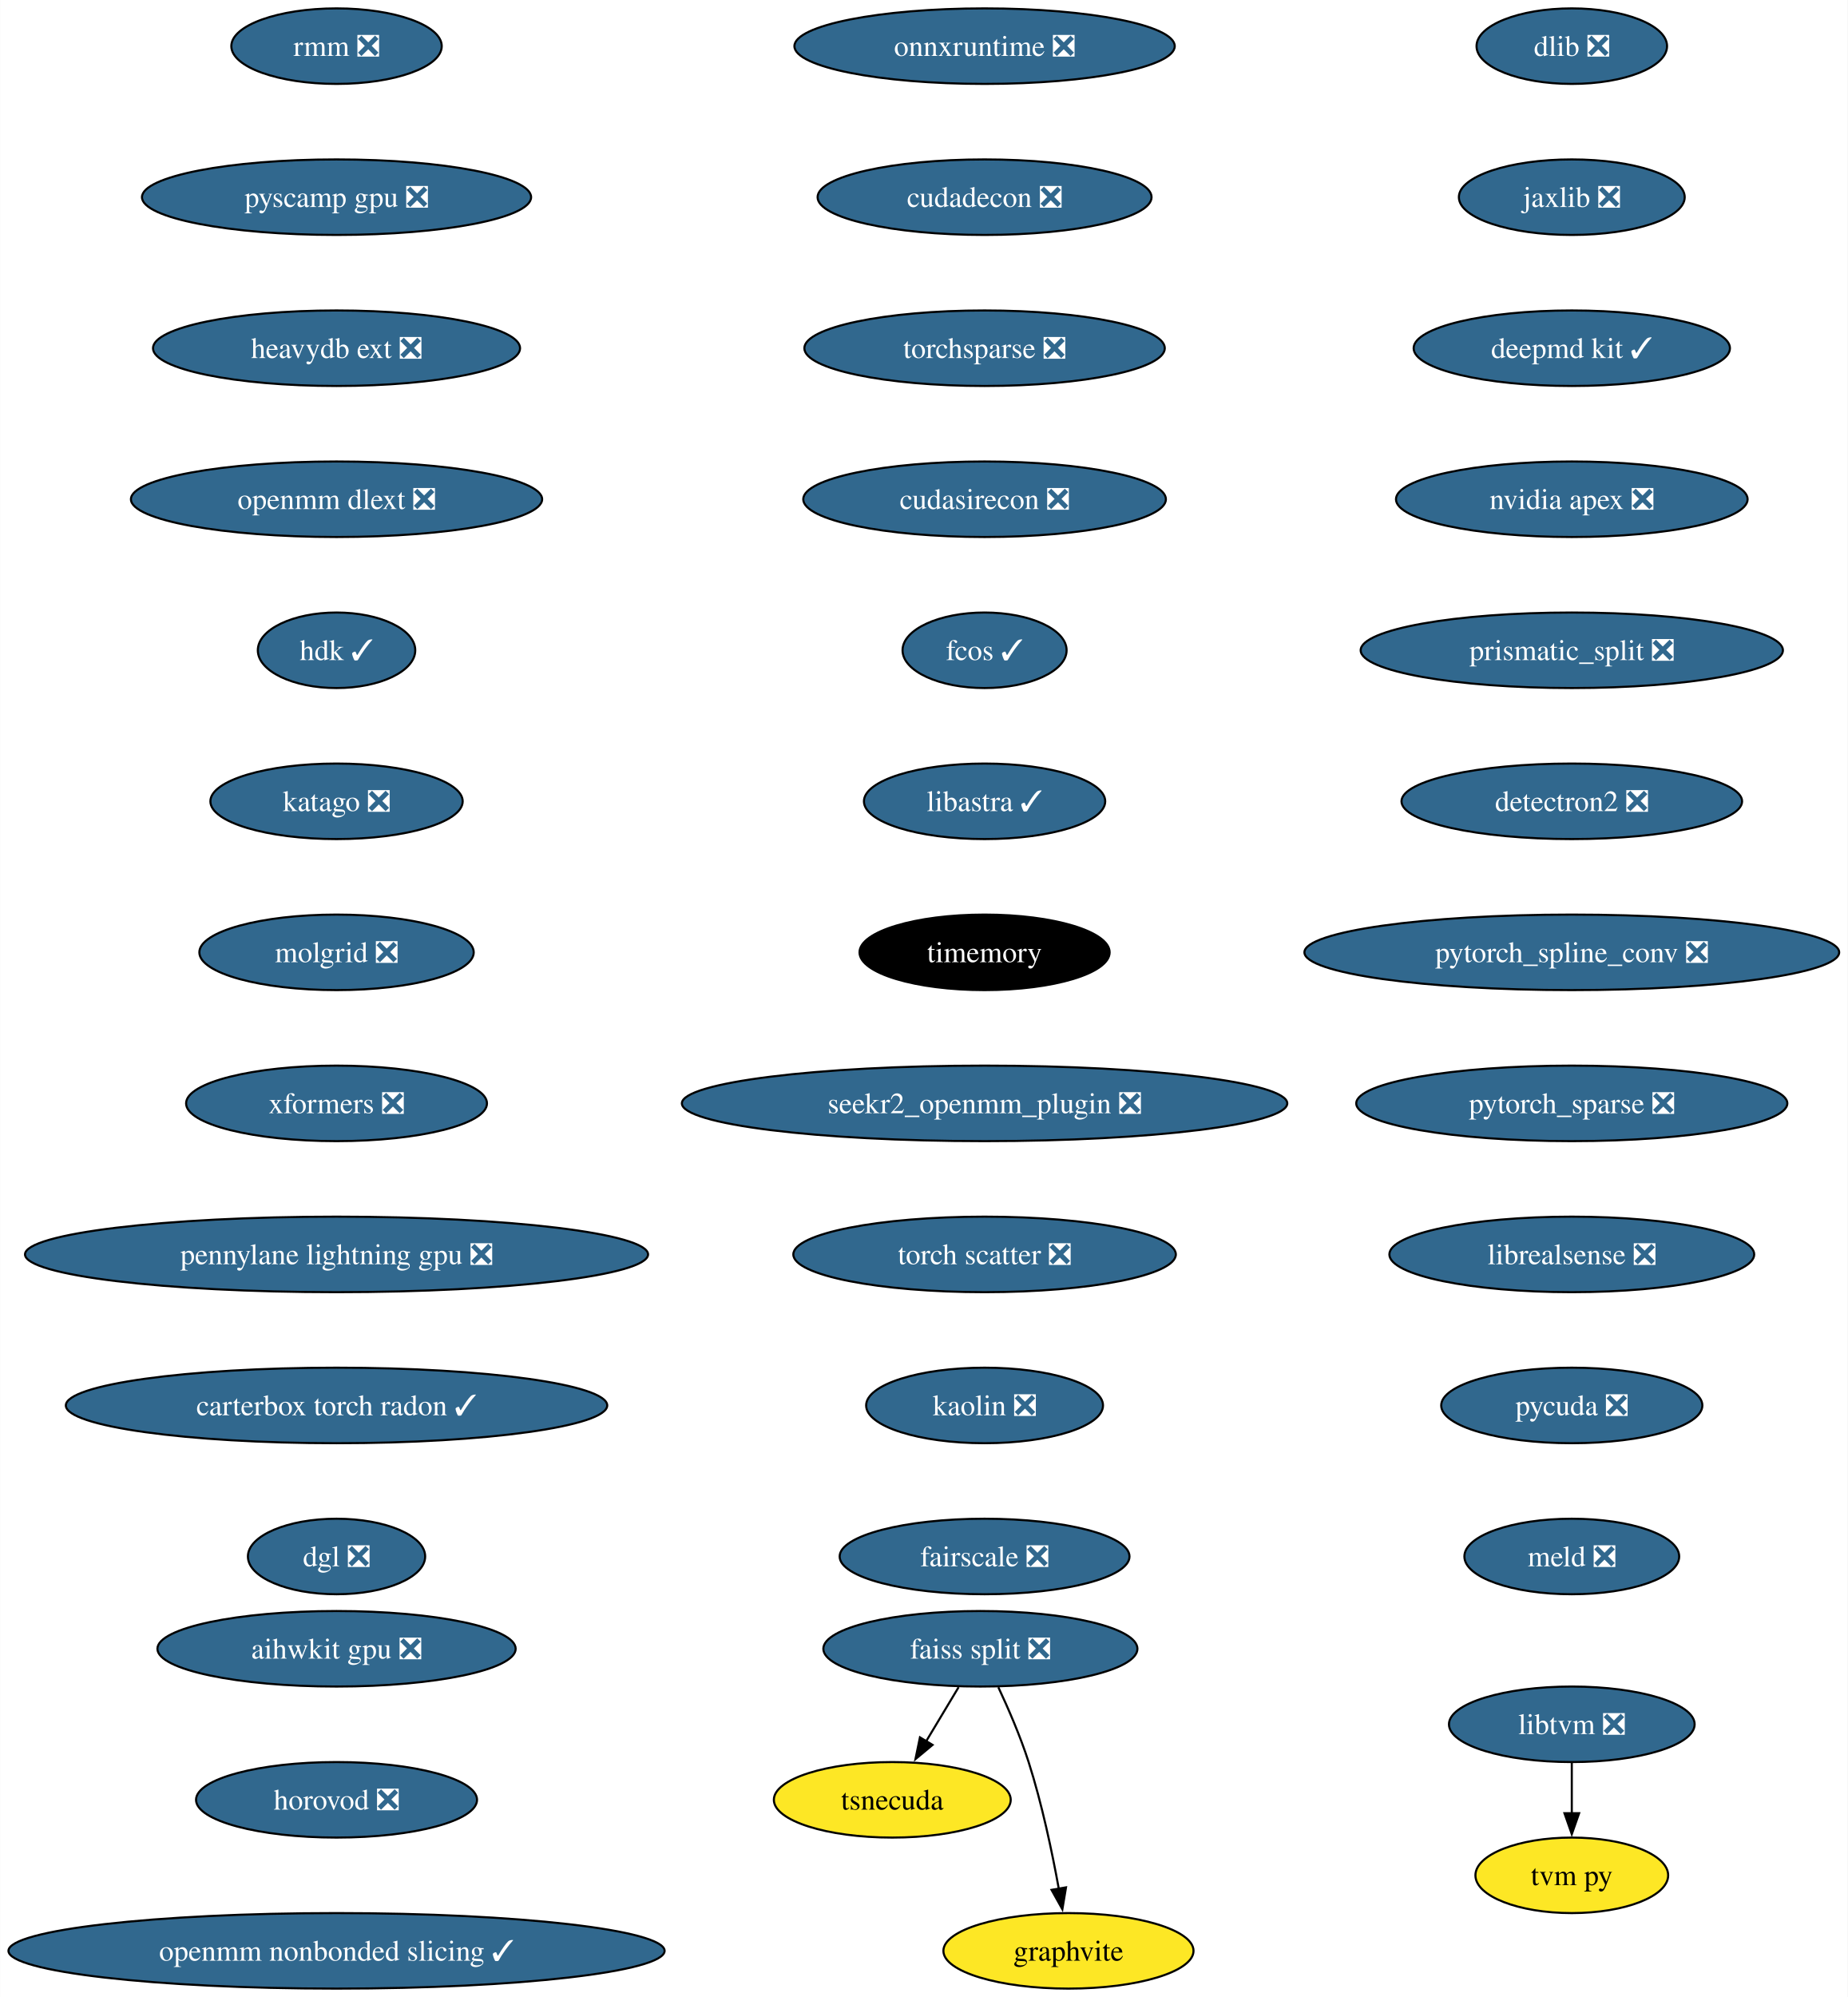
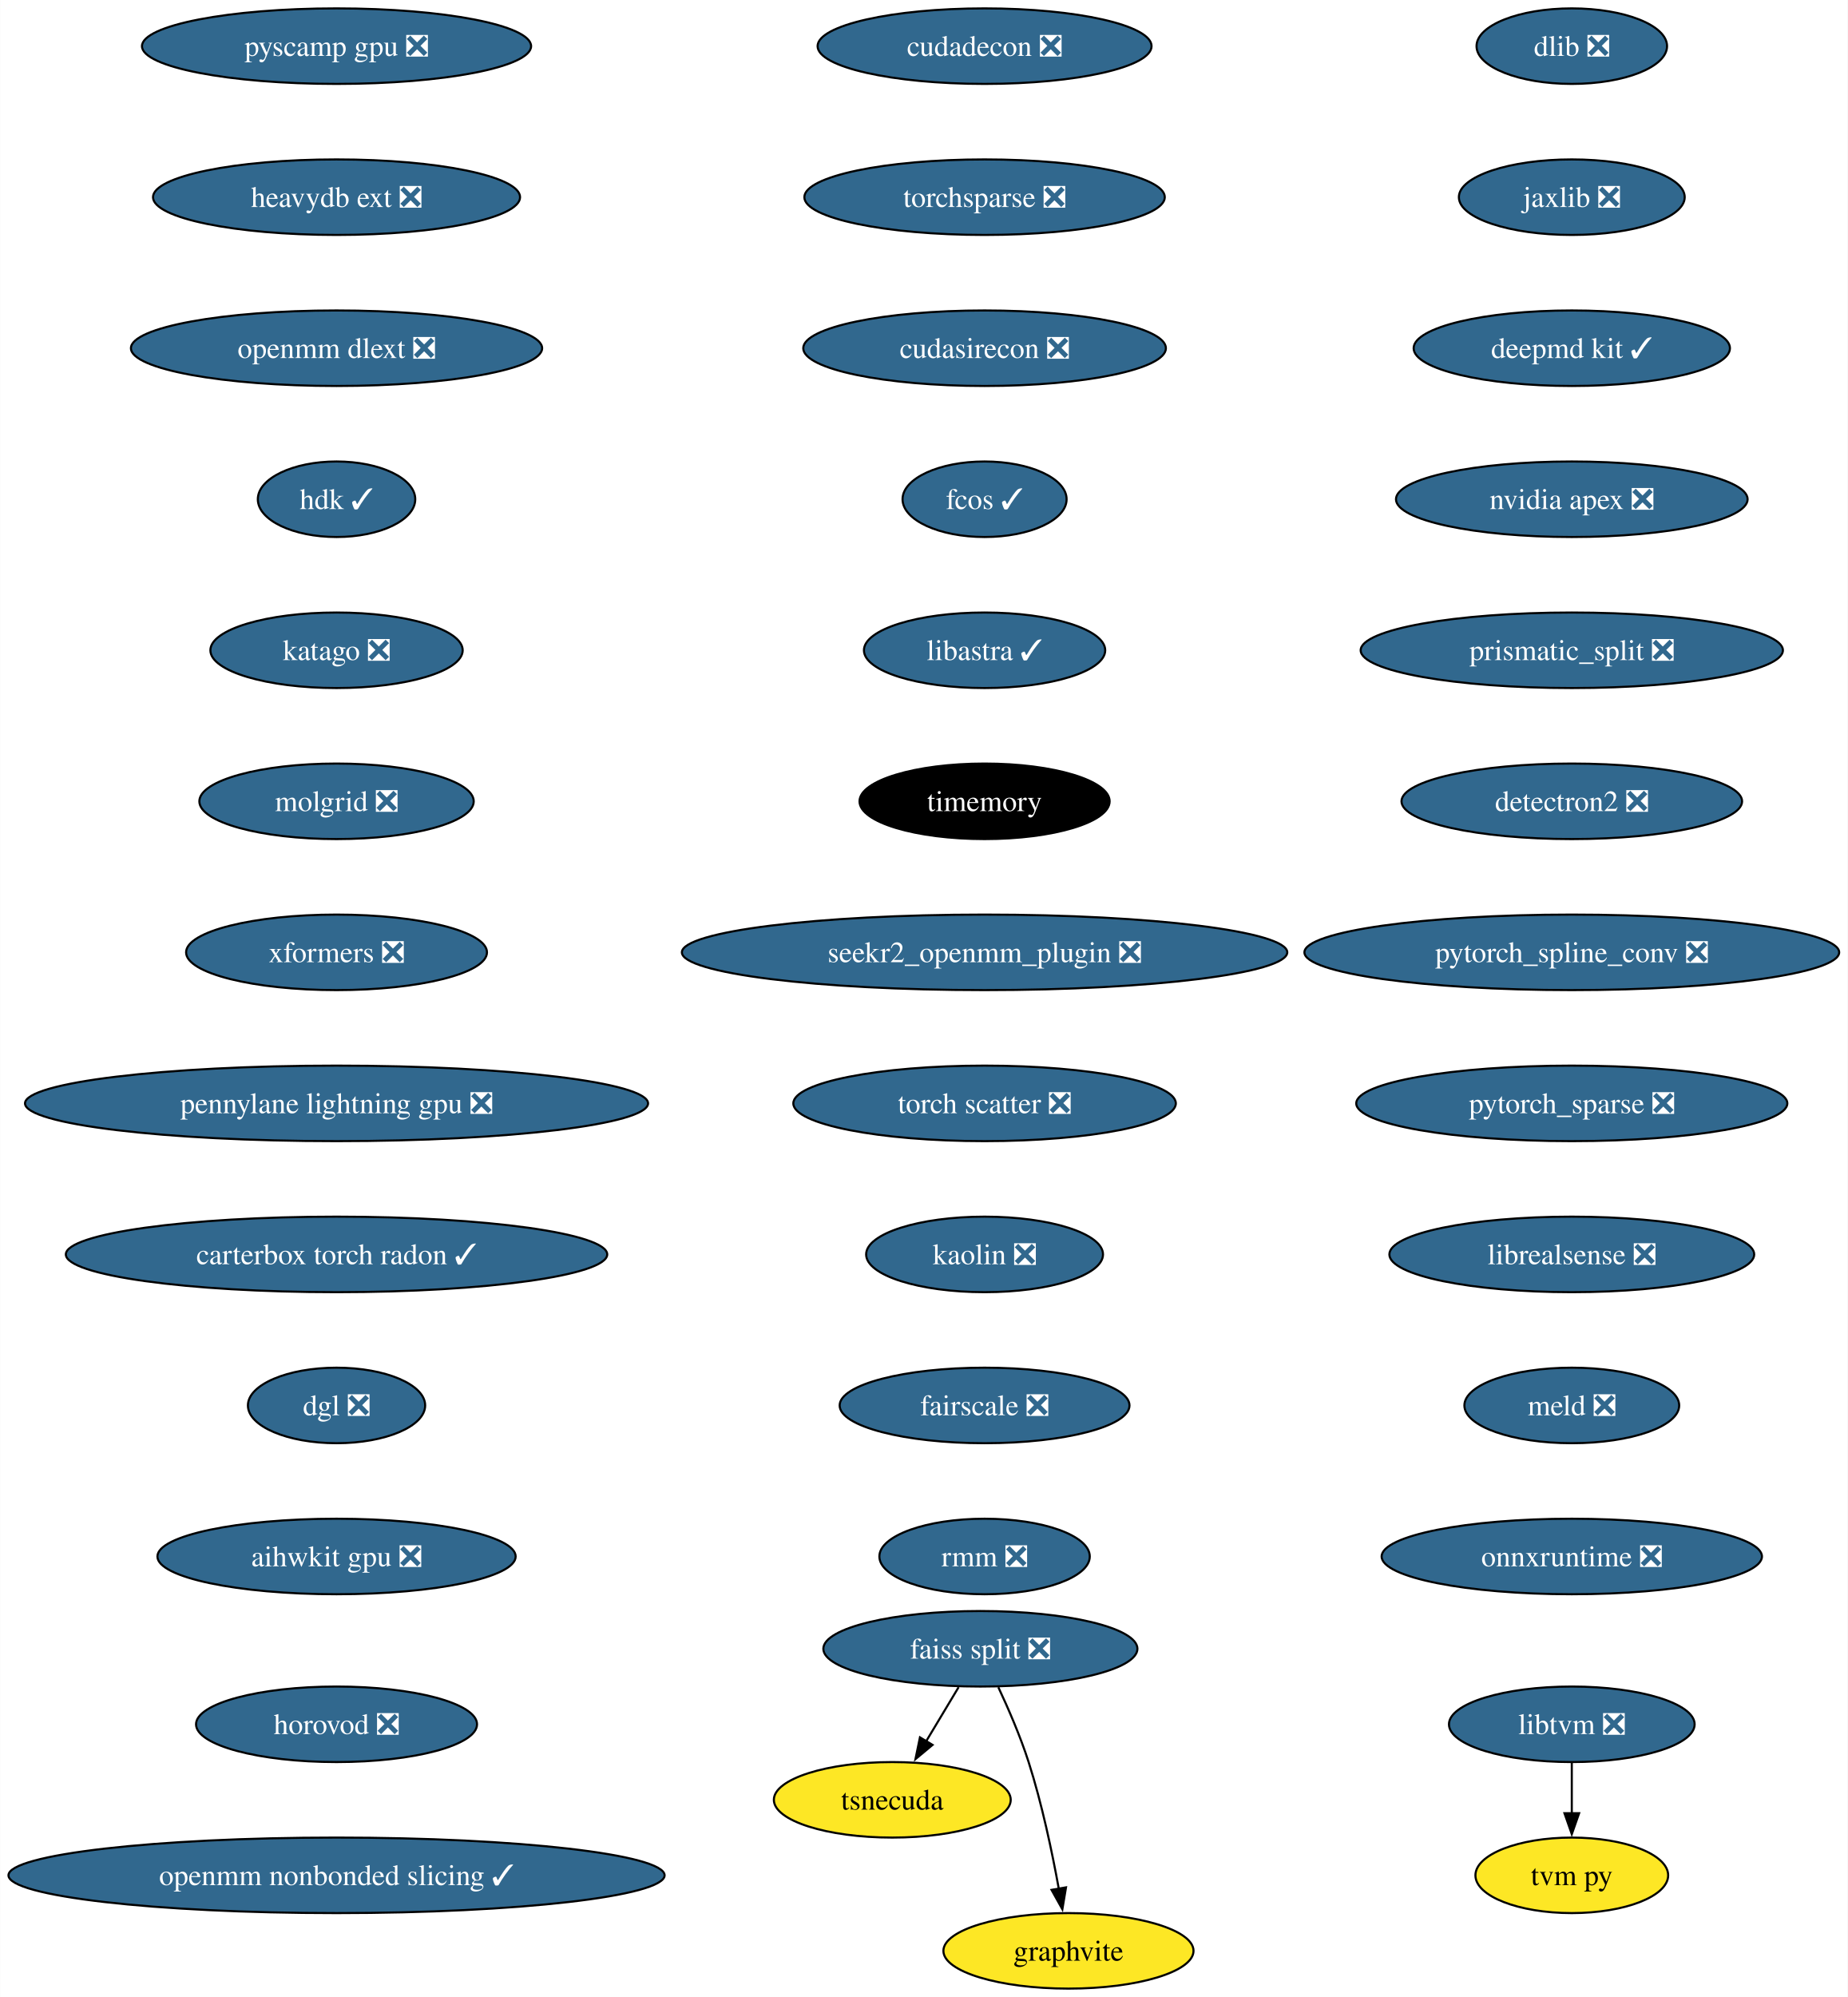
<svg xmlns="http://www.w3.org/2000/svg" xmlns:xlink="http://www.w3.org/1999/xlink" width="881pt" height="952pt" viewBox="0.00 0.00 880.92 952.00">
  <g id="graph0" class="graph" transform="scale(1 1) rotate(0) translate(4 948)">
    <polygon fill="white" stroke="none" points="-4,4 -4,-948 876.92,-948 876.92,4 -4,4" />
    <g id="node1" class="node">
      <g id="a_node1">
        <a xlink:href="https://github.com/conda-forge/dlib-feedstock/pull/81" xlink:title="dlib ❎">
          <ellipse fill="#31688e" stroke="black" cx="745.43" cy="-926" rx="45.42" ry="18" />
          <text text-anchor="middle" x="745.43" y="-921.33" font-family="Times,serif" font-size="14.00" fill="white">dlib ❎</text>
        </a>
      </g>
    </g>
    <g id="node2" class="node">
      <g id="a_node2">
        <a xlink:href="https://github.com/conda-forge/jaxlib-feedstock/pull/218" xlink:title="jaxlib ❎">
          <ellipse fill="#31688e" stroke="black" cx="745.43" cy="-854" rx="53.84" ry="18" />
          <text text-anchor="middle" x="745.43" y="-849.33" font-family="Times,serif" font-size="14.00" fill="white">jaxlib ❎</text>
        </a>
      </g>
    </g>
    <g id="node3" class="node">
      <g id="a_node3">
        <a xlink:href="https://github.com/conda-forge/deepmd-kit-feedstock/pull/65" xlink:title="deepmd kit ✓">
          <ellipse fill="#31688e" stroke="black" cx="745.43" cy="-782" rx="75.41" ry="18" />
          <text text-anchor="middle" x="745.43" y="-777.33" font-family="Times,serif" font-size="14.00" fill="white">deepmd kit ✓</text>
        </a>
      </g>
    </g>
    <g id="node4" class="node">
      <g id="a_node4">
        <a xlink:href="https://github.com/conda-forge/nvidia-apex-feedstock/pull/37" xlink:title="nvidia apex ❎">
          <ellipse fill="#31688e" stroke="black" cx="745.43" cy="-710" rx="83.83" ry="18" />
          <text text-anchor="middle" x="745.43" y="-705.33" font-family="Times,serif" font-size="14.00" fill="white">nvidia apex ❎</text>
        </a>
      </g>
    </g>
    <g id="node5" class="node">
      <g id="a_node5">
        <a xlink:href="https://github.com/conda-forge/prismatic_split-feedstock/pull/54" xlink:title="prismatic_split ❎">
          <ellipse fill="#31688e" stroke="black" cx="745.43" cy="-638" rx="100.66" ry="18" />
          <text text-anchor="middle" x="745.43" y="-633.33" font-family="Times,serif" font-size="14.00" fill="white">prismatic_split ❎</text>
        </a>
      </g>
    </g>
    <g id="node6" class="node">
      <g id="a_node6">
        <a xlink:href="https://github.com/conda-forge/detectron2-feedstock/pull/43" xlink:title="detectron2 ❎">
          <ellipse fill="#31688e" stroke="black" cx="745.43" cy="-566" rx="81.2" ry="18" />
          <text text-anchor="middle" x="745.43" y="-561.33" font-family="Times,serif" font-size="14.00" fill="white">detectron2 ❎</text>
        </a>
      </g>
    </g>
    <g id="node7" class="node">
      <g id="a_node7">
        <a xlink:href="https://github.com/conda-forge/pytorch_spline_conv-feedstock/pull/36" xlink:title="pytorch_spline_conv ❎">
          <ellipse fill="#31688e" stroke="black" cx="745.43" cy="-494" rx="127.49" ry="18" />
          <text text-anchor="middle" x="745.43" y="-489.32" font-family="Times,serif" font-size="14.00" fill="white">pytorch_spline_conv ❎</text>
        </a>
      </g>
    </g>
    <g id="node11" class="node">
      <g id="a_node11">
        <a xlink:href="https://github.com/conda-forge/pytorch_sparse-feedstock/pull/59" xlink:title="pytorch_sparse ❎">
          <ellipse fill="#31688e" stroke="black" cx="745.43" cy="-422" rx="102.77" ry="18" />
          <text text-anchor="middle" x="745.43" y="-417.32" font-family="Times,serif" font-size="14.00" fill="white">pytorch_sparse ❎</text>
        </a>
      </g>
    </g>
    <g id="node8" class="node">
      <g id="a_node8">
        <a xlink:href="https://github.com/conda-forge/faiss-split-feedstock/pull/72" xlink:title="faiss split ❎">
          <ellipse fill="#31688e" stroke="black" cx="463.43" cy="-162" rx="74.88" ry="18" />
          <text text-anchor="middle" x="463.43" y="-157.32" font-family="Times,serif" font-size="14.00" fill="white">faiss split ❎</text>
        </a>
      </g>
    </g>
    <g id="node9" class="node">
      <g id="a_node9">
        <a xlink:href="https://github.com/conda-forge/tsnecuda-feedstock" xlink:title="tsnecuda">
          <ellipse fill="#fde725" stroke="black" cx="421.43" cy="-90" rx="56.47" ry="18" />
          <text text-anchor="middle" x="421.43" y="-85.33" font-family="Times,serif" font-size="14.00">tsnecuda</text>
        </a>
      </g>
    </g>
    <g id="edge7" class="edge">
      <path fill="none" stroke="black" d="M453.05,-143.7C448.37,-135.9 442.74,-126.51 437.53,-117.83" />
      <polygon fill="black" stroke="black" points="440.62,-116.18 432.47,-109.4 434.62,-119.78 440.62,-116.18" />
    </g>
    <g id="node10" class="node">
      <g id="a_node10">
        <a xlink:href="https://github.com/conda-forge/graphvite-feedstock" xlink:title="graphvite">
          <ellipse fill="#fde725" stroke="black" cx="505.43" cy="-18" rx="59.63" ry="18" />
          <text text-anchor="middle" x="505.43" y="-13.32" font-family="Times,serif" font-size="14.00">graphvite</text>
        </a>
      </g>
    </g>
    <g id="edge8" class="edge">
      <path fill="none" stroke="black" d="M471.99,-143.67C476.77,-133.48 482.52,-120.23 486.43,-108 492.77,-88.19 497.62,-65.23 500.82,-47.59" />
      <polygon fill="black" stroke="black" points="504.26,-48.27 502.52,-37.82 497.36,-47.07 504.26,-48.27" />
    </g>
    <g id="node12" class="node">
      <g id="a_node12">
        <a xlink:href="https://github.com/conda-forge/librealsense-feedstock/pull/56" xlink:title="librealsense ❎">
          <ellipse fill="#31688e" stroke="black" cx="745.43" cy="-350" rx="86.98" ry="18" />
          <text text-anchor="middle" x="745.43" y="-345.32" font-family="Times,serif" font-size="14.00" fill="white">librealsense ❎</text>
        </a>
      </g>
    </g>
    <g id="node15" class="node">
      <g id="a_node15">
-         <a xlink:href="https://github.com/conda-forge/pycuda-feedstock/pull/33" xlink:title="pycuda ❎">
-           <ellipse fill="#31688e" stroke="black" cx="745.43" cy="-278" rx="62.26" ry="18" />
-           <text text-anchor="middle" x="745.43" y="-273.32" font-family="Times,serif" font-size="14.00" fill="white">pycuda ❎</text>
+         <a xlink:href="https://github.com/conda-forge/meld-feedstock/pull/23" xlink:title="meld ❎">
+           <ellipse fill="#31688e" stroke="black" cx="745.43" cy="-278" rx="51.21" ry="18" />
+           <text text-anchor="middle" x="745.43" y="-273.32" font-family="Times,serif" font-size="14.00" fill="white">meld ❎</text>
        </a>
      </g>
    </g>
    <g id="node13" class="node">
      <g id="a_node13">
        <a xlink:href="https://github.com/conda-forge/libtvm-feedstock/pull/35" xlink:title="libtvm ❎">
          <ellipse fill="#31688e" stroke="black" cx="745.43" cy="-126" rx="58.57" ry="18" />
          <text text-anchor="middle" x="745.43" y="-121.33" font-family="Times,serif" font-size="14.00" fill="white">libtvm ❎</text>
        </a>
      </g>
    </g>
    <g id="node14" class="node">
      <g id="a_node14">
        <a xlink:href="https://github.com/conda-forge/tvm-py-feedstock" xlink:title="tvm py">
          <ellipse fill="#fde725" stroke="black" cx="745.43" cy="-54" rx="45.95" ry="18" />
          <text text-anchor="middle" x="745.43" y="-49.33" font-family="Times,serif" font-size="14.00">tvm py</text>
        </a>
      </g>
    </g>
    <g id="edge11" class="edge">
      <path fill="none" stroke="black" d="M745.43,-107.7C745.43,-100.41 745.43,-91.73 745.43,-83.54" />
      <polygon fill="black" stroke="black" points="748.93,-83.62 745.43,-73.62 741.93,-83.62 748.93,-83.62" />
    </g>
    <g id="node16" class="node">
      <g id="a_node16">
-         <a xlink:href="https://github.com/conda-forge/meld-feedstock/pull/23" xlink:title="meld ❎">
-           <ellipse fill="#31688e" stroke="black" cx="745.43" cy="-206" rx="51.21" ry="18" />
-           <text text-anchor="middle" x="745.43" y="-201.32" font-family="Times,serif" font-size="14.00" fill="white">meld ❎</text>
+         <a xlink:href="https://github.com/conda-forge/onnxruntime-feedstock/pull/92" xlink:title="onnxruntime ❎">
+           <ellipse fill="#31688e" stroke="black" cx="745.43" cy="-206" rx="90.67" ry="18" />
+           <text text-anchor="middle" x="745.43" y="-201.32" font-family="Times,serif" font-size="14.00" fill="white">onnxruntime ❎</text>
        </a>
      </g>
    </g>
    <g id="node17" class="node">
      <g id="a_node17">
-         <a xlink:href="https://github.com/conda-forge/onnxruntime-feedstock/pull/92" xlink:title="onnxruntime ❎">
-           <ellipse fill="#31688e" stroke="black" cx="465.43" cy="-926" rx="90.67" ry="18" />
-           <text text-anchor="middle" x="465.43" y="-921.33" font-family="Times,serif" font-size="14.00" fill="white">onnxruntime ❎</text>
+         <a xlink:href="https://github.com/conda-forge/cudadecon-feedstock/pull/27" xlink:title="cudadecon ❎">
+           <ellipse fill="#31688e" stroke="black" cx="465.43" cy="-926" rx="79.62" ry="18" />
+           <text text-anchor="middle" x="465.43" y="-921.33" font-family="Times,serif" font-size="14.00" fill="white">cudadecon ❎</text>
        </a>
      </g>
    </g>
    <g id="node18" class="node">
      <g id="a_node18">
-         <a xlink:href="https://github.com/conda-forge/cudadecon-feedstock/pull/27" xlink:title="cudadecon ❎">
-           <ellipse fill="#31688e" stroke="black" cx="465.43" cy="-854" rx="79.62" ry="18" />
-           <text text-anchor="middle" x="465.43" y="-849.33" font-family="Times,serif" font-size="14.00" fill="white">cudadecon ❎</text>
+         <a xlink:href="https://github.com/conda-forge/torchsparse-feedstock/pull/30" xlink:title="torchsparse ❎">
+           <ellipse fill="#31688e" stroke="black" cx="465.43" cy="-854" rx="85.93" ry="18" />
+           <text text-anchor="middle" x="465.43" y="-849.33" font-family="Times,serif" font-size="14.00" fill="white">torchsparse ❎</text>
        </a>
      </g>
    </g>
    <g id="node19" class="node">
      <g id="a_node19">
-         <a xlink:href="https://github.com/conda-forge/torchsparse-feedstock/pull/30" xlink:title="torchsparse ❎">
-           <ellipse fill="#31688e" stroke="black" cx="465.43" cy="-782" rx="85.93" ry="18" />
-           <text text-anchor="middle" x="465.43" y="-777.33" font-family="Times,serif" font-size="14.00" fill="white">torchsparse ❎</text>
+         <a xlink:href="https://github.com/conda-forge/cudasirecon-feedstock/pull/27" xlink:title="cudasirecon ❎">
+           <ellipse fill="#31688e" stroke="black" cx="465.43" cy="-782" rx="86.46" ry="18" />
+           <text text-anchor="middle" x="465.43" y="-777.33" font-family="Times,serif" font-size="14.00" fill="white">cudasirecon ❎</text>
        </a>
      </g>
    </g>
    <g id="node20" class="node">
      <g id="a_node20">
-         <a xlink:href="https://github.com/conda-forge/cudasirecon-feedstock/pull/27" xlink:title="cudasirecon ❎">
-           <ellipse fill="#31688e" stroke="black" cx="465.43" cy="-710" rx="86.46" ry="18" />
-           <text text-anchor="middle" x="465.43" y="-705.33" font-family="Times,serif" font-size="14.00" fill="white">cudasirecon ❎</text>
+         <a xlink:href="https://github.com/conda-forge/fcos-feedstock/pull/17" xlink:title="fcos ✓">
+           <ellipse fill="#31688e" stroke="black" cx="465.43" cy="-710" rx="39.11" ry="18" />
+           <text text-anchor="middle" x="465.43" y="-705.33" font-family="Times,serif" font-size="14.00" fill="white">fcos ✓</text>
        </a>
      </g>
    </g>
    <g id="node21" class="node">
      <g id="a_node21">
-         <a xlink:href="https://github.com/conda-forge/fcos-feedstock/pull/17" xlink:title="fcos ✓">
-           <ellipse fill="#31688e" stroke="black" cx="465.43" cy="-638" rx="39.11" ry="18" />
-           <text text-anchor="middle" x="465.43" y="-633.33" font-family="Times,serif" font-size="14.00" fill="white">fcos ✓</text>
+         <a xlink:href="https://github.com/conda-forge/libastra-feedstock/pull/24" xlink:title="libastra ✓">
+           <ellipse fill="#31688e" stroke="black" cx="465.43" cy="-638" rx="57.52" ry="18" />
+           <text text-anchor="middle" x="465.43" y="-633.33" font-family="Times,serif" font-size="14.00" fill="white">libastra ✓</text>
        </a>
      </g>
    </g>
    <g id="node22" class="node">
      <g id="a_node22">
-         <a xlink:href="https://github.com/conda-forge/libastra-feedstock/pull/24" xlink:title="libastra ✓">
-           <ellipse fill="#31688e" stroke="black" cx="465.43" cy="-566" rx="57.52" ry="18" />
-           <text text-anchor="middle" x="465.43" y="-561.33" font-family="Times,serif" font-size="14.00" fill="white">libastra ✓</text>
+         <a xlink:href="https://github.com/conda-forge/timemory-feedstock" xlink:title="timemory">
+           <ellipse fill="#000000" stroke="black" cx="465.43" cy="-566" rx="59.63" ry="18" />
+           <text text-anchor="middle" x="465.43" y="-561.33" font-family="Times,serif" font-size="14.00" fill="white">timemory</text>
        </a>
      </g>
    </g>
    <g id="node23" class="node">
      <g id="a_node23">
-         <a xlink:href="https://github.com/conda-forge/timemory-feedstock" xlink:title="timemory">
-           <ellipse fill="#000000" stroke="black" cx="465.43" cy="-494" rx="59.63" ry="18" />
-           <text text-anchor="middle" x="465.43" y="-489.32" font-family="Times,serif" font-size="14.00" fill="white">timemory</text>
+         <a xlink:href="https://github.com/conda-forge/seekr2_openmm_plugin-feedstock/pull/17" xlink:title="seekr2_openmm_plugin ❎">
+           <ellipse fill="#31688e" stroke="black" cx="465.43" cy="-494" rx="144.33" ry="18" />
+           <text text-anchor="middle" x="465.43" y="-489.32" font-family="Times,serif" font-size="14.00" fill="white">seekr2_openmm_plugin ❎</text>
        </a>
      </g>
    </g>
    <g id="node24" class="node">
      <g id="a_node24">
-         <a xlink:href="https://github.com/conda-forge/seekr2_openmm_plugin-feedstock/pull/17" xlink:title="seekr2_openmm_plugin ❎">
-           <ellipse fill="#31688e" stroke="black" cx="465.43" cy="-422" rx="144.33" ry="18" />
-           <text text-anchor="middle" x="465.43" y="-417.32" font-family="Times,serif" font-size="14.00" fill="white">seekr2_openmm_plugin ❎</text>
+         <a xlink:href="https://github.com/conda-forge/torch-scatter-feedstock/pull/27" xlink:title="torch scatter ❎">
+           <ellipse fill="#31688e" stroke="black" cx="465.43" cy="-422" rx="91.19" ry="18" />
+           <text text-anchor="middle" x="465.43" y="-417.32" font-family="Times,serif" font-size="14.00" fill="white">torch scatter ❎</text>
        </a>
      </g>
    </g>
    <g id="node25" class="node">
      <g id="a_node25">
-         <a xlink:href="https://github.com/conda-forge/torch-scatter-feedstock/pull/27" xlink:title="torch scatter ❎">
-           <ellipse fill="#31688e" stroke="black" cx="465.43" cy="-350" rx="91.19" ry="18" />
-           <text text-anchor="middle" x="465.43" y="-345.32" font-family="Times,serif" font-size="14.00" fill="white">torch scatter ❎</text>
+         <a xlink:href="https://github.com/conda-forge/kaolin-feedstock/pull/21" xlink:title="kaolin ❎">
+           <ellipse fill="#31688e" stroke="black" cx="465.43" cy="-350" rx="56.47" ry="18" />
+           <text text-anchor="middle" x="465.43" y="-345.32" font-family="Times,serif" font-size="14.00" fill="white">kaolin ❎</text>
        </a>
      </g>
    </g>
    <g id="node26" class="node">
      <g id="a_node26">
-         <a xlink:href="https://github.com/conda-forge/kaolin-feedstock/pull/21" xlink:title="kaolin ❎">
-           <ellipse fill="#31688e" stroke="black" cx="465.43" cy="-278" rx="56.47" ry="18" />
-           <text text-anchor="middle" x="465.43" y="-273.32" font-family="Times,serif" font-size="14.00" fill="white">kaolin ❎</text>
+         <a xlink:href="https://github.com/conda-forge/fairscale-feedstock/pull/32" xlink:title="fairscale ❎">
+           <ellipse fill="#31688e" stroke="black" cx="465.43" cy="-278" rx="69.1" ry="18" />
+           <text text-anchor="middle" x="465.43" y="-273.32" font-family="Times,serif" font-size="14.00" fill="white">fairscale ❎</text>
        </a>
      </g>
    </g>
    <g id="node27" class="node">
      <g id="a_node27">
-         <a xlink:href="https://github.com/conda-forge/fairscale-feedstock/pull/32" xlink:title="fairscale ❎">
-           <ellipse fill="#31688e" stroke="black" cx="465.43" cy="-206" rx="69.1" ry="18" />
-           <text text-anchor="middle" x="465.43" y="-201.32" font-family="Times,serif" font-size="14.00" fill="white">fairscale ❎</text>
+         <a xlink:href="https://github.com/conda-forge/rmm-feedstock/pull/29" xlink:title="rmm ❎">
+           <ellipse fill="#31688e" stroke="black" cx="465.43" cy="-206" rx="50.16" ry="18" />
+           <text text-anchor="middle" x="465.43" y="-201.32" font-family="Times,serif" font-size="14.00" fill="white">rmm ❎</text>
        </a>
      </g>
    </g>
    <g id="node28" class="node">
      <g id="a_node28">
-         <a xlink:href="https://github.com/conda-forge/rmm-feedstock/pull/29" xlink:title="rmm ❎">
-           <ellipse fill="#31688e" stroke="black" cx="156.43" cy="-926" rx="50.16" ry="18" />
-           <text text-anchor="middle" x="156.43" y="-921.33" font-family="Times,serif" font-size="14.00" fill="white">rmm ❎</text>
+         <a xlink:href="https://github.com/conda-forge/pyscamp-gpu-feedstock/pull/9" xlink:title="pyscamp gpu ❎">
+           <ellipse fill="#31688e" stroke="black" cx="156.43" cy="-926" rx="92.77" ry="18" />
+           <text text-anchor="middle" x="156.43" y="-921.33" font-family="Times,serif" font-size="14.00" fill="white">pyscamp gpu ❎</text>
        </a>
      </g>
    </g>
    <g id="node29" class="node">
      <g id="a_node29">
-         <a xlink:href="https://github.com/conda-forge/pyscamp-gpu-feedstock/pull/9" xlink:title="pyscamp gpu ❎">
-           <ellipse fill="#31688e" stroke="black" cx="156.43" cy="-854" rx="92.77" ry="18" />
-           <text text-anchor="middle" x="156.43" y="-849.33" font-family="Times,serif" font-size="14.00" fill="white">pyscamp gpu ❎</text>
+         <a xlink:href="https://github.com/conda-forge/heavydb-ext-feedstock/pull/65" xlink:title="heavydb ext ❎">
+           <ellipse fill="#31688e" stroke="black" cx="156.43" cy="-854" rx="87.51" ry="18" />
+           <text text-anchor="middle" x="156.43" y="-849.33" font-family="Times,serif" font-size="14.00" fill="white">heavydb ext ❎</text>
        </a>
      </g>
    </g>
    <g id="node30" class="node">
      <g id="a_node30">
-         <a xlink:href="https://github.com/conda-forge/heavydb-ext-feedstock/pull/65" xlink:title="heavydb ext ❎">
-           <ellipse fill="#31688e" stroke="black" cx="156.43" cy="-782" rx="87.51" ry="18" />
-           <text text-anchor="middle" x="156.43" y="-777.33" font-family="Times,serif" font-size="14.00" fill="white">heavydb ext ❎</text>
+         <a xlink:href="https://github.com/conda-forge/openmm-dlext-feedstock/pull/11" xlink:title="openmm dlext ❎">
+           <ellipse fill="#31688e" stroke="black" cx="156.43" cy="-782" rx="98.03" ry="18" />
+           <text text-anchor="middle" x="156.43" y="-777.33" font-family="Times,serif" font-size="14.00" fill="white">openmm dlext ❎</text>
        </a>
      </g>
    </g>
    <g id="node31" class="node">
      <g id="a_node31">
-         <a xlink:href="https://github.com/conda-forge/openmm-dlext-feedstock/pull/11" xlink:title="openmm dlext ❎">
-           <ellipse fill="#31688e" stroke="black" cx="156.43" cy="-710" rx="98.03" ry="18" />
-           <text text-anchor="middle" x="156.43" y="-705.33" font-family="Times,serif" font-size="14.00" fill="white">openmm dlext ❎</text>
+         <a xlink:href="https://github.com/conda-forge/hdk-feedstock/pull/56" xlink:title="hdk ✓">
+           <ellipse fill="#31688e" stroke="black" cx="156.43" cy="-710" rx="37.53" ry="18" />
+           <text text-anchor="middle" x="156.43" y="-705.33" font-family="Times,serif" font-size="14.00" fill="white">hdk ✓</text>
        </a>
      </g>
    </g>
    <g id="node32" class="node">
      <g id="a_node32">
-         <a xlink:href="https://github.com/conda-forge/hdk-feedstock/pull/56" xlink:title="hdk ✓">
-           <ellipse fill="#31688e" stroke="black" cx="156.43" cy="-638" rx="37.53" ry="18" />
-           <text text-anchor="middle" x="156.43" y="-633.33" font-family="Times,serif" font-size="14.00" fill="white">hdk ✓</text>
+         <a xlink:href="https://github.com/conda-forge/katago-feedstock/pull/9" xlink:title="katago ❎">
+           <ellipse fill="#31688e" stroke="black" cx="156.43" cy="-638" rx="60.15" ry="18" />
+           <text text-anchor="middle" x="156.43" y="-633.33" font-family="Times,serif" font-size="14.00" fill="white">katago ❎</text>
        </a>
      </g>
    </g>
    <g id="node33" class="node">
      <g id="a_node33">
-         <a xlink:href="https://github.com/conda-forge/katago-feedstock/pull/9" xlink:title="katago ❎">
-           <ellipse fill="#31688e" stroke="black" cx="156.43" cy="-566" rx="60.15" ry="18" />
-           <text text-anchor="middle" x="156.43" y="-561.33" font-family="Times,serif" font-size="14.00" fill="white">katago ❎</text>
+         <a xlink:href="https://github.com/conda-forge/molgrid-feedstock/pull/8" xlink:title="molgrid ❎">
+           <ellipse fill="#31688e" stroke="black" cx="156.43" cy="-566" rx="65.41" ry="18" />
+           <text text-anchor="middle" x="156.43" y="-561.33" font-family="Times,serif" font-size="14.00" fill="white">molgrid ❎</text>
        </a>
      </g>
    </g>
    <g id="node34" class="node">
      <g id="a_node34">
-         <a xlink:href="https://github.com/conda-forge/molgrid-feedstock/pull/8" xlink:title="molgrid ❎">
-           <ellipse fill="#31688e" stroke="black" cx="156.43" cy="-494" rx="65.41" ry="18" />
-           <text text-anchor="middle" x="156.43" y="-489.32" font-family="Times,serif" font-size="14.00" fill="white">molgrid ❎</text>
+         <a xlink:href="https://github.com/conda-forge/xformers-feedstock/pull/21" xlink:title="xformers ❎">
+           <ellipse fill="#31688e" stroke="black" cx="156.43" cy="-494" rx="71.73" ry="18" />
+           <text text-anchor="middle" x="156.43" y="-489.32" font-family="Times,serif" font-size="14.00" fill="white">xformers ❎</text>
        </a>
      </g>
    </g>
    <g id="node35" class="node">
      <g id="a_node35">
-         <a xlink:href="https://github.com/conda-forge/xformers-feedstock/pull/21" xlink:title="xformers ❎">
-           <ellipse fill="#31688e" stroke="black" cx="156.43" cy="-422" rx="71.73" ry="18" />
-           <text text-anchor="middle" x="156.43" y="-417.32" font-family="Times,serif" font-size="14.00" fill="white">xformers ❎</text>
+         <a xlink:href="https://github.com/conda-forge/pennylane-lightning-gpu-feedstock/pull/17" xlink:title="pennylane lightning gpu ❎">
+           <ellipse fill="#31688e" stroke="black" cx="156.43" cy="-422" rx="148.54" ry="18" />
+           <text text-anchor="middle" x="156.43" y="-417.32" font-family="Times,serif" font-size="14.00" fill="white">pennylane lightning gpu ❎</text>
        </a>
      </g>
    </g>
    <g id="node36" class="node">
      <g id="a_node36">
-         <a xlink:href="https://github.com/conda-forge/pennylane-lightning-gpu-feedstock/pull/17" xlink:title="pennylane lightning gpu ❎">
-           <ellipse fill="#31688e" stroke="black" cx="156.43" cy="-350" rx="148.54" ry="18" />
-           <text text-anchor="middle" x="156.43" y="-345.32" font-family="Times,serif" font-size="14.00" fill="white">pennylane lightning gpu ❎</text>
+         <a xlink:href="https://github.com/conda-forge/carterbox-torch-radon-feedstock/pull/8" xlink:title="carterbox torch radon ✓">
+           <ellipse fill="#31688e" stroke="black" cx="156.43" cy="-350" rx="129.07" ry="18" />
+           <text text-anchor="middle" x="156.43" y="-345.32" font-family="Times,serif" font-size="14.00" fill="white">carterbox torch radon ✓</text>
        </a>
      </g>
    </g>
    <g id="node37" class="node">
      <g id="a_node37">
-         <a xlink:href="https://github.com/conda-forge/carterbox-torch-radon-feedstock/pull/8" xlink:title="carterbox torch radon ✓">
-           <ellipse fill="#31688e" stroke="black" cx="156.43" cy="-278" rx="129.07" ry="18" />
-           <text text-anchor="middle" x="156.43" y="-273.32" font-family="Times,serif" font-size="14.00" fill="white">carterbox torch radon ✓</text>
+         <a xlink:href="https://github.com/conda-forge/dgl-feedstock/pull/26" xlink:title="dgl ❎">
+           <ellipse fill="#31688e" stroke="black" cx="156.43" cy="-278" rx="42.26" ry="18" />
+           <text text-anchor="middle" x="156.43" y="-273.32" font-family="Times,serif" font-size="14.00" fill="white">dgl ❎</text>
        </a>
      </g>
    </g>
    <g id="node38" class="node">
      <g id="a_node38">
-         <a xlink:href="https://github.com/conda-forge/dgl-feedstock/pull/26" xlink:title="dgl ❎">
-           <ellipse fill="#31688e" stroke="black" cx="156.43" cy="-206" rx="42.26" ry="18" />
-           <text text-anchor="middle" x="156.43" y="-201.32" font-family="Times,serif" font-size="14.00" fill="white">dgl ❎</text>
+         <a xlink:href="https://github.com/conda-forge/aihwkit-gpu-feedstock/pull/5" xlink:title="aihwkit gpu ❎">
+           <ellipse fill="#31688e" stroke="black" cx="156.43" cy="-206" rx="85.41" ry="18" />
+           <text text-anchor="middle" x="156.43" y="-201.32" font-family="Times,serif" font-size="14.00" fill="white">aihwkit gpu ❎</text>
        </a>
      </g>
    </g>
    <g id="node39" class="node">
      <g id="a_node39">
-         <a xlink:href="https://github.com/conda-forge/aihwkit-gpu-feedstock/pull/5" xlink:title="aihwkit gpu ❎">
-           <ellipse fill="#31688e" stroke="black" cx="156.43" cy="-162" rx="85.41" ry="18" />
-           <text text-anchor="middle" x="156.43" y="-157.32" font-family="Times,serif" font-size="14.00" fill="white">aihwkit gpu ❎</text>
+         <a xlink:href="https://github.com/conda-forge/horovod-feedstock/pull/4" xlink:title="horovod ❎">
+           <ellipse fill="#31688e" stroke="black" cx="156.43" cy="-126" rx="66.99" ry="18" />
+           <text text-anchor="middle" x="156.43" y="-121.33" font-family="Times,serif" font-size="14.00" fill="white">horovod ❎</text>
        </a>
      </g>
    </g>
    <g id="node40" class="node">
      <g id="a_node40">
-         <a xlink:href="https://github.com/conda-forge/horovod-feedstock/pull/4" xlink:title="horovod ❎">
-           <ellipse fill="#31688e" stroke="black" cx="156.43" cy="-90" rx="66.99" ry="18" />
-           <text text-anchor="middle" x="156.43" y="-85.33" font-family="Times,serif" font-size="14.00" fill="white">horovod ❎</text>
-         </a>
-       </g>
-     </g>
-     <g id="node41" class="node">
-       <g id="a_node41">
        <a xlink:href="https://github.com/conda-forge/openmm-nonbonded-slicing-feedstock/pull/2" xlink:title="openmm nonbonded slicing ✓">
-           <ellipse fill="#31688e" stroke="black" cx="156.43" cy="-18" rx="156.43" ry="18" />
-           <text text-anchor="middle" x="156.43" y="-13.32" font-family="Times,serif" font-size="14.00" fill="white">openmm nonbonded slicing ✓</text>
+           <ellipse fill="#31688e" stroke="black" cx="156.43" cy="-54" rx="156.43" ry="18" />
+           <text text-anchor="middle" x="156.43" y="-49.33" font-family="Times,serif" font-size="14.00" fill="white">openmm nonbonded slicing ✓</text>
        </a>
      </g>
    </g>
  </g>
</svg>
